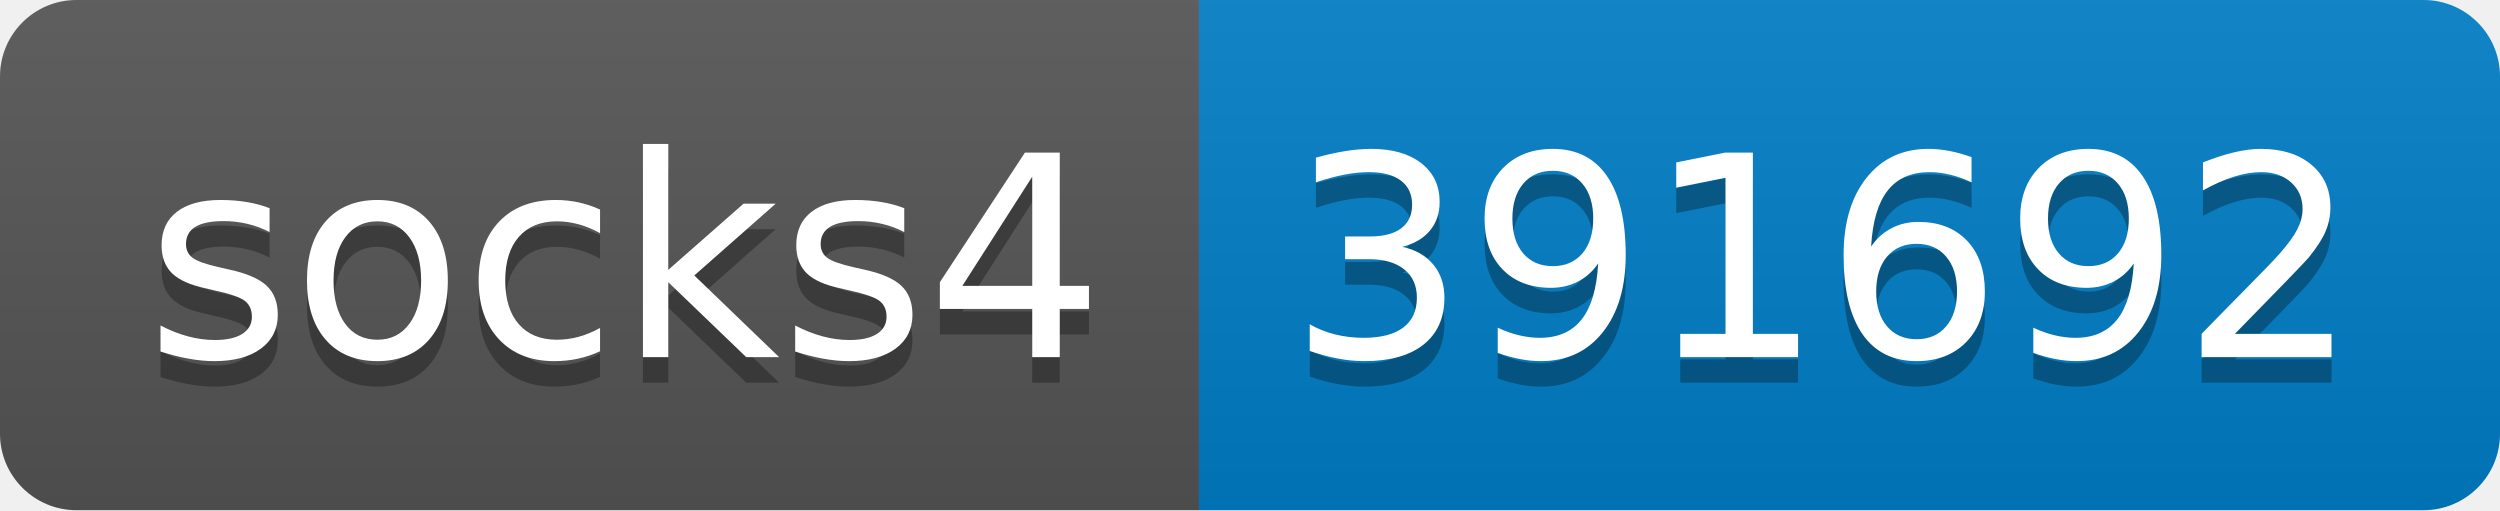
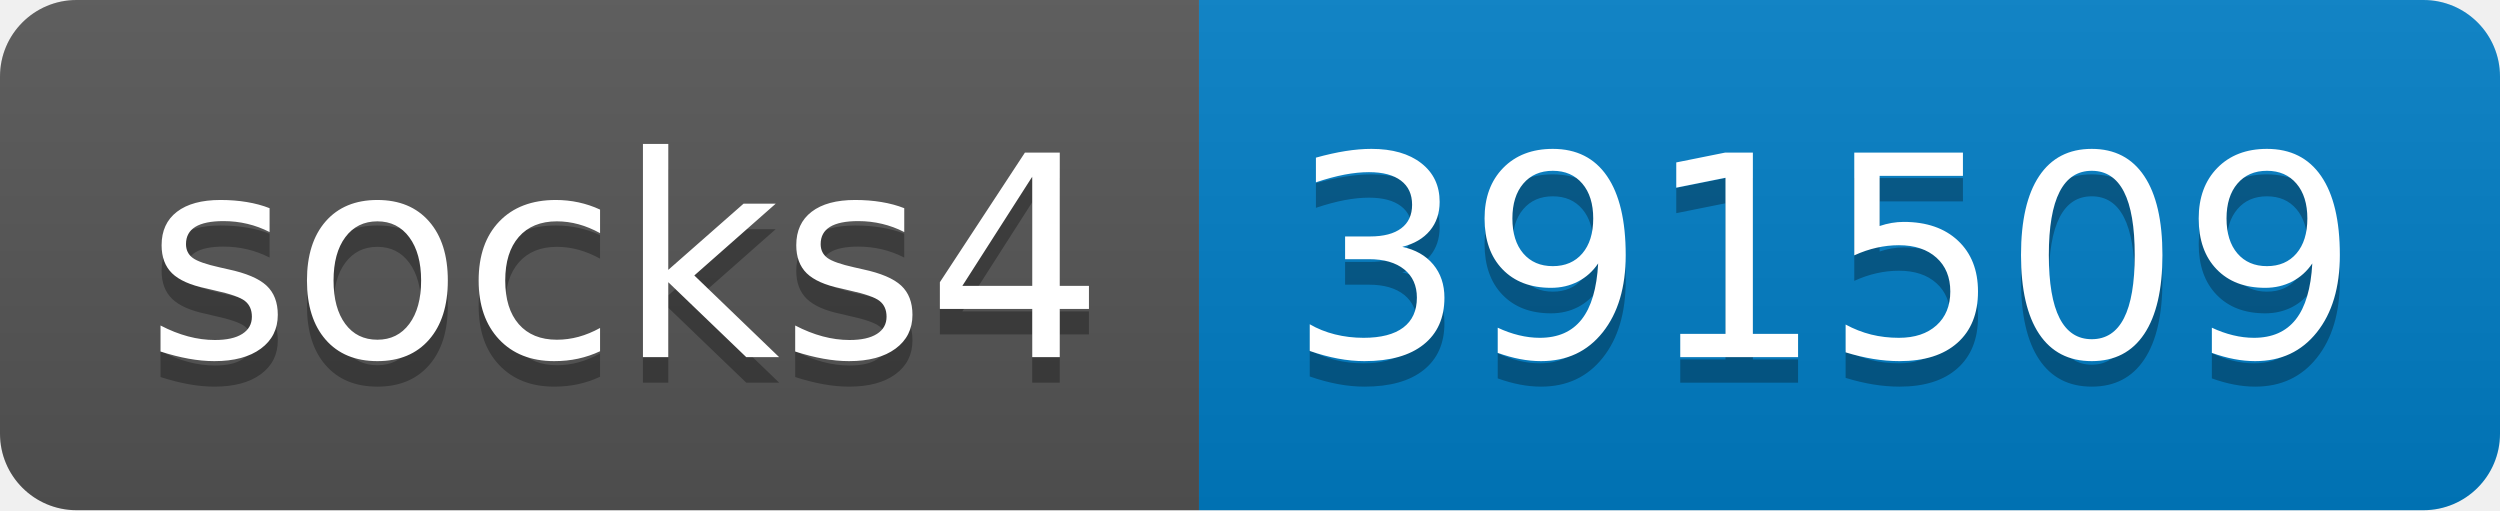
- <svg xmlns="http://www.w3.org/2000/svg" width="98" height="20" role="img" aria-label="socks4: 391692">
+ <svg xmlns="http://www.w3.org/2000/svg" width="98" height="20" role="img" aria-label="socks4: 391509">
  <linearGradient id="s" x2="0" y2="100%">
    <stop offset="0" stop-color="#bbb" stop-opacity=".1" />
    <stop offset="1" stop-opacity=".1" />
  </linearGradient>
  <clipPath id="r">
    <rect width="98" height="20" rx="3" fill="#fff" />
  </clipPath>
  <g clip-path="url(#r)">
    <rect width="47" height="20" fill="#555" />
    <rect x="47" width="51" height="20" fill="#007ec6" />
    <rect width="98" height="20" fill="url(#s)" />
  </g>
  <g fill="#fff" text-anchor="middle" font-family="Verdana,Geneva,DejaVu Sans,sans-serif" text-rendering="geometricPrecision" font-size="110">
    <text aria-hidden="true" x="245" y="150" fill="#010101" fill-opacity=".3" transform="scale(.1)" textLength="370">socks4</text>
    <text x="245" y="140" transform="scale(.1)" fill="#fff" textLength="370">socks4</text>
-     <text aria-hidden="true" x="715" y="150" fill="#010101" fill-opacity=".3" transform="scale(.1)" textLength="410">391692</text>
-     <text x="715" y="140" transform="scale(.1)" fill="#fff" textLength="410">391692</text>
+     <text aria-hidden="true" x="715" y="150" fill="#010101" fill-opacity=".3" transform="scale(.1)" textLength="410">391509</text>
+     <text x="715" y="140" transform="scale(.1)" fill="#fff" textLength="410">391509</text>
  </g>
</svg>
